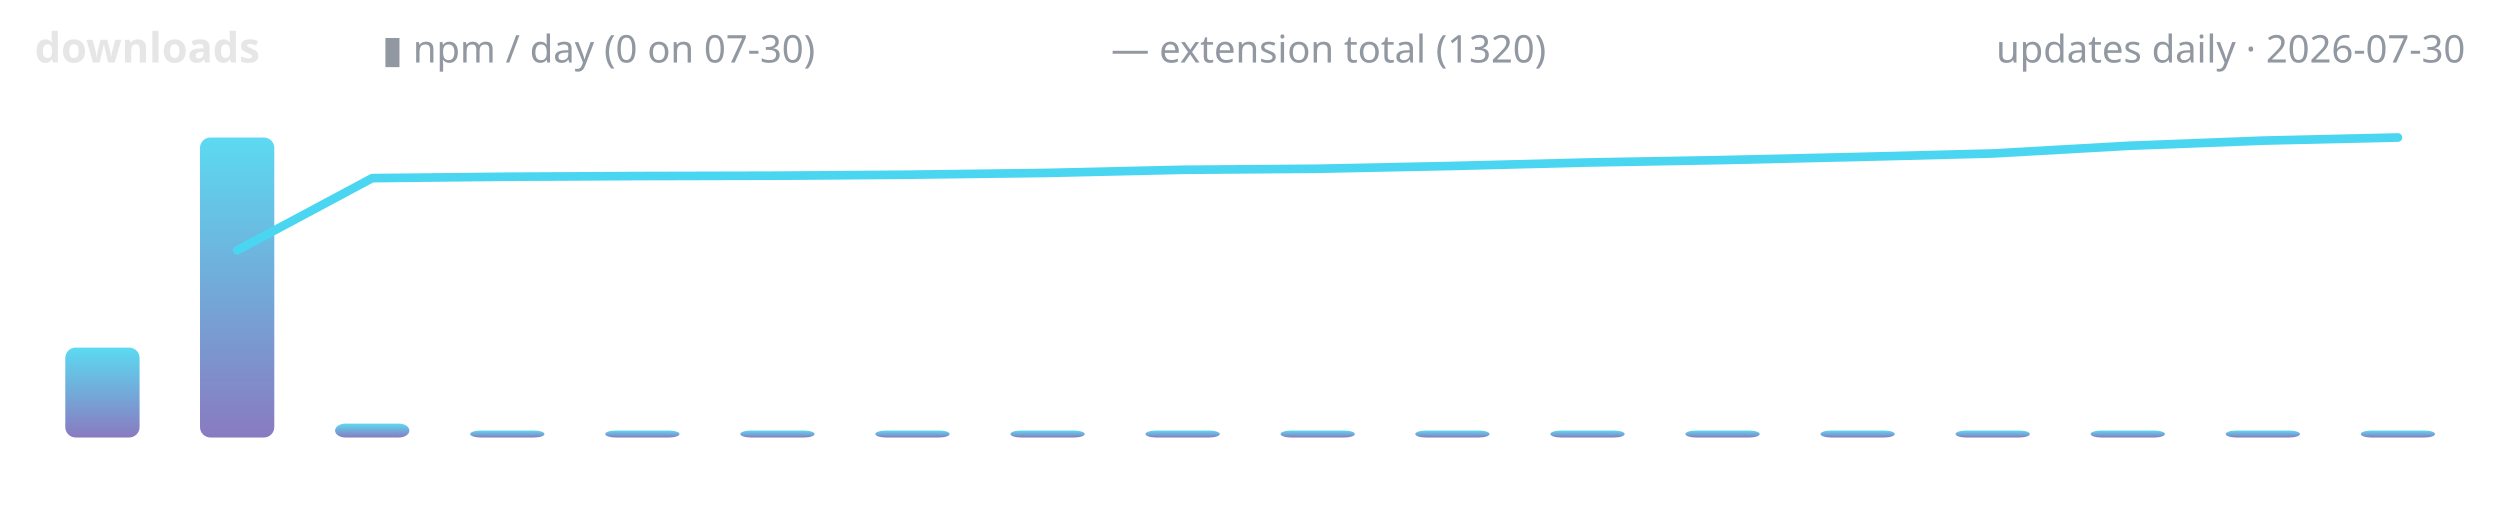
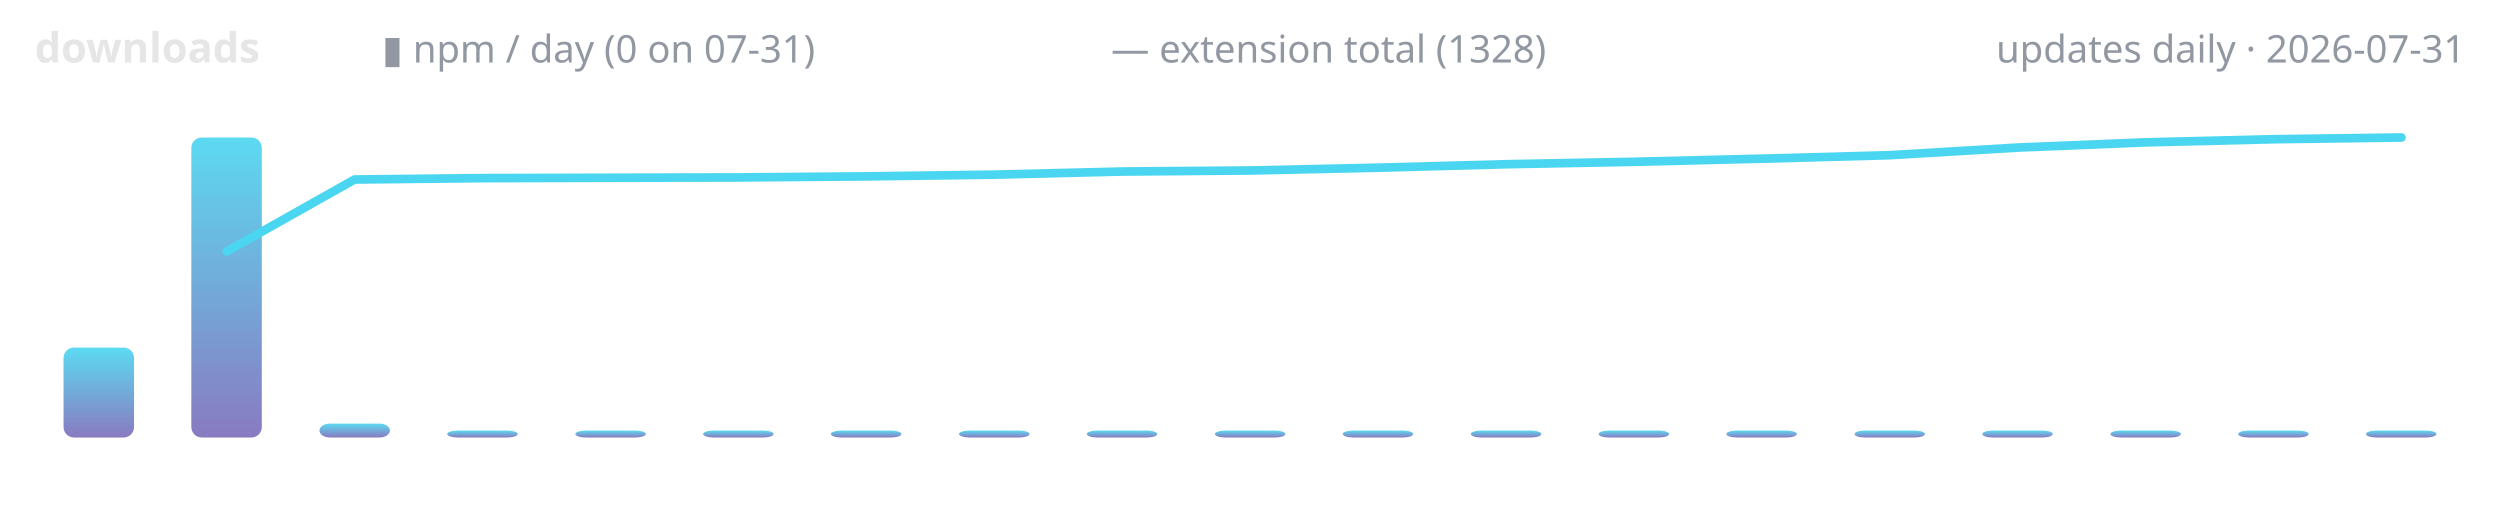
<svg xmlns="http://www.w3.org/2000/svg" width="720" height="150" viewBox="0 0 720 150" role="img" aria-label="lodestone downloads over time">
  <defs>
    <linearGradient id="g" x1="0" y1="1" x2="0" y2="0">
      <stop offset="0" stop-color="#7c6cba" />
      <stop offset="1" stop-color="#4ad6f0" />
    </linearGradient>
  </defs>
  <text x="10" y="18" font-family="ui-sans-serif,system-ui,sans-serif" font-size="12" font-weight="600" fill="#e6e6e6" text-anchor="start">downloads</text>
-   <text x="110" y="18" font-family="ui-sans-serif,system-ui,sans-serif" font-size="11" font-weight="400" fill="#9198a1" text-anchor="start">▮ npm / day (0 on 07-30)</text>
-   <text x="320" y="18" font-family="ui-sans-serif,system-ui,sans-serif" font-size="11" font-weight="400" fill="#9198a1" text-anchor="start">— extension total (1320)</text>
-   <text x="710" y="18" font-family="ui-sans-serif,system-ui,sans-serif" font-size="11" font-weight="400" fill="#9198a1" text-anchor="end">updates daily · 2026-07-30</text>
-   <rect x="18.8" y="100.1" width="21.4" height="25.9" rx="3" fill="url(#g)" opacity="0.9" />
-   <rect x="57.6" y="39.6" width="21.4" height="86.4" rx="3" fill="url(#g)" opacity="0.9" />
-   <rect x="96.5" y="122.0" width="21.4" height="4.0" rx="3" fill="url(#g)" opacity="0.9" />
-   <rect x="135.4" y="124.0" width="21.4" height="2.0" rx="3" fill="url(#g)" opacity="0.9" />
-   <rect x="174.3" y="124.0" width="21.4" height="2.0" rx="3" fill="url(#g)" opacity="0.9" />
-   <rect x="213.2" y="124.0" width="21.4" height="2.0" rx="3" fill="url(#g)" opacity="0.9" />
-   <rect x="252.1" y="124.0" width="21.4" height="2.0" rx="3" fill="url(#g)" opacity="0.9" />
-   <rect x="291.0" y="124.0" width="21.4" height="2.0" rx="3" fill="url(#g)" opacity="0.9" />
-   <rect x="329.9" y="124.0" width="21.4" height="2.0" rx="3" fill="url(#g)" opacity="0.9" />
-   <rect x="368.8" y="124.0" width="21.4" height="2.0" rx="3" fill="url(#g)" opacity="0.9" />
-   <rect x="407.6" y="124.0" width="21.4" height="2.0" rx="3" fill="url(#g)" opacity="0.9" />
-   <rect x="446.5" y="124.0" width="21.4" height="2.0" rx="3" fill="url(#g)" opacity="0.9" />
-   <rect x="485.4" y="124.0" width="21.4" height="2.0" rx="3" fill="url(#g)" opacity="0.9" />
-   <rect x="524.3" y="124.0" width="21.4" height="2.0" rx="3" fill="url(#g)" opacity="0.9" />
-   <rect x="563.2" y="124.0" width="21.4" height="2.0" rx="3" fill="url(#g)" opacity="0.9" />
-   <rect x="602.1" y="124.0" width="21.4" height="2.0" rx="3" fill="url(#g)" opacity="0.9" />
-   <rect x="641.0" y="124.0" width="21.4" height="2.0" rx="3" fill="url(#g)" opacity="0.9" />
-   <rect x="679.9" y="124.0" width="21.4" height="2.0" rx="3" fill="url(#g)" opacity="0.9" />
-   <polyline points="68.3,72.1 107.2,51.3 146.1,50.9 185.0,50.7 223.9,50.6 262.8,50.3 301.7,49.8 340.6,48.9 379.4,48.6 418.3,47.8 457.2,46.8 496.1,46.1 535.0,45.2 573.9,44.2 612.8,42.0 651.7,40.5 690.6,39.6" fill="none" stroke="#4ad6f0" stroke-width="2.5" stroke-linecap="round" stroke-linejoin="round" />
+   <text x="110" y="18" font-family="ui-sans-serif,system-ui,sans-serif" font-size="11" font-weight="400" fill="#9198a1" text-anchor="start">▮ npm / day (0 on 07-31)</text>
+   <text x="320" y="18" font-family="ui-sans-serif,system-ui,sans-serif" font-size="11" font-weight="400" fill="#9198a1" text-anchor="start">— extension total (1328)</text>
+   <text x="710" y="18" font-family="ui-sans-serif,system-ui,sans-serif" font-size="11" font-weight="400" fill="#9198a1" text-anchor="end">updates daily · 2026-07-31</text>
+   <rect x="18.3" y="100.1" width="20.3" height="25.9" rx="3" fill="url(#g)" opacity="0.9" />
+   <rect x="55.1" y="39.6" width="20.3" height="86.4" rx="3" fill="url(#g)" opacity="0.9" />
+   <rect x="92.0" y="122.0" width="20.3" height="4.0" rx="3" fill="url(#g)" opacity="0.9" />
+   <rect x="128.8" y="124.0" width="20.3" height="2.0" rx="3" fill="url(#g)" opacity="0.9" />
+   <rect x="165.7" y="124.0" width="20.3" height="2.0" rx="3" fill="url(#g)" opacity="0.9" />
+   <rect x="202.5" y="124.0" width="20.3" height="2.0" rx="3" fill="url(#g)" opacity="0.9" />
+   <rect x="239.3" y="124.0" width="20.3" height="2.0" rx="3" fill="url(#g)" opacity="0.9" />
+   <rect x="276.2" y="124.0" width="20.3" height="2.0" rx="3" fill="url(#g)" opacity="0.9" />
+   <rect x="313.0" y="124.0" width="20.3" height="2.0" rx="3" fill="url(#g)" opacity="0.9" />
+   <rect x="349.9" y="124.0" width="20.3" height="2.0" rx="3" fill="url(#g)" opacity="0.9" />
+   <rect x="386.7" y="124.0" width="20.3" height="2.0" rx="3" fill="url(#g)" opacity="0.9" />
+   <rect x="423.6" y="124.0" width="20.3" height="2.0" rx="3" fill="url(#g)" opacity="0.9" />
+   <rect x="460.4" y="124.0" width="20.3" height="2.0" rx="3" fill="url(#g)" opacity="0.9" />
+   <rect x="497.2" y="124.0" width="20.3" height="2.0" rx="3" fill="url(#g)" opacity="0.9" />
+   <rect x="534.1" y="124.0" width="20.3" height="2.0" rx="3" fill="url(#g)" opacity="0.9" />
+   <rect x="570.9" y="124.0" width="20.3" height="2.0" rx="3" fill="url(#g)" opacity="0.9" />
+   <rect x="607.8" y="124.0" width="20.3" height="2.0" rx="3" fill="url(#g)" opacity="0.9" />
+   <rect x="644.6" y="124.0" width="20.3" height="2.0" rx="3" fill="url(#g)" opacity="0.9" />
+   <rect x="681.4" y="124.0" width="20.3" height="2.0" rx="3" fill="url(#g)" opacity="0.9" />
+   <polyline points="65.3,72.4 102.1,51.7 138.9,51.3 175.8,51.2 212.6,51.1 249.5,50.8 286.3,50.3 323.2,49.4 360.0,49.1 396.8,48.3 433.7,47.3 470.5,46.6 507.4,45.7 544.2,44.7 581.1,42.5 617.9,41.0 654.7,40.1 691.6,39.6" fill="none" stroke="#4ad6f0" stroke-width="2.5" stroke-linecap="round" stroke-linejoin="round" />
</svg>
